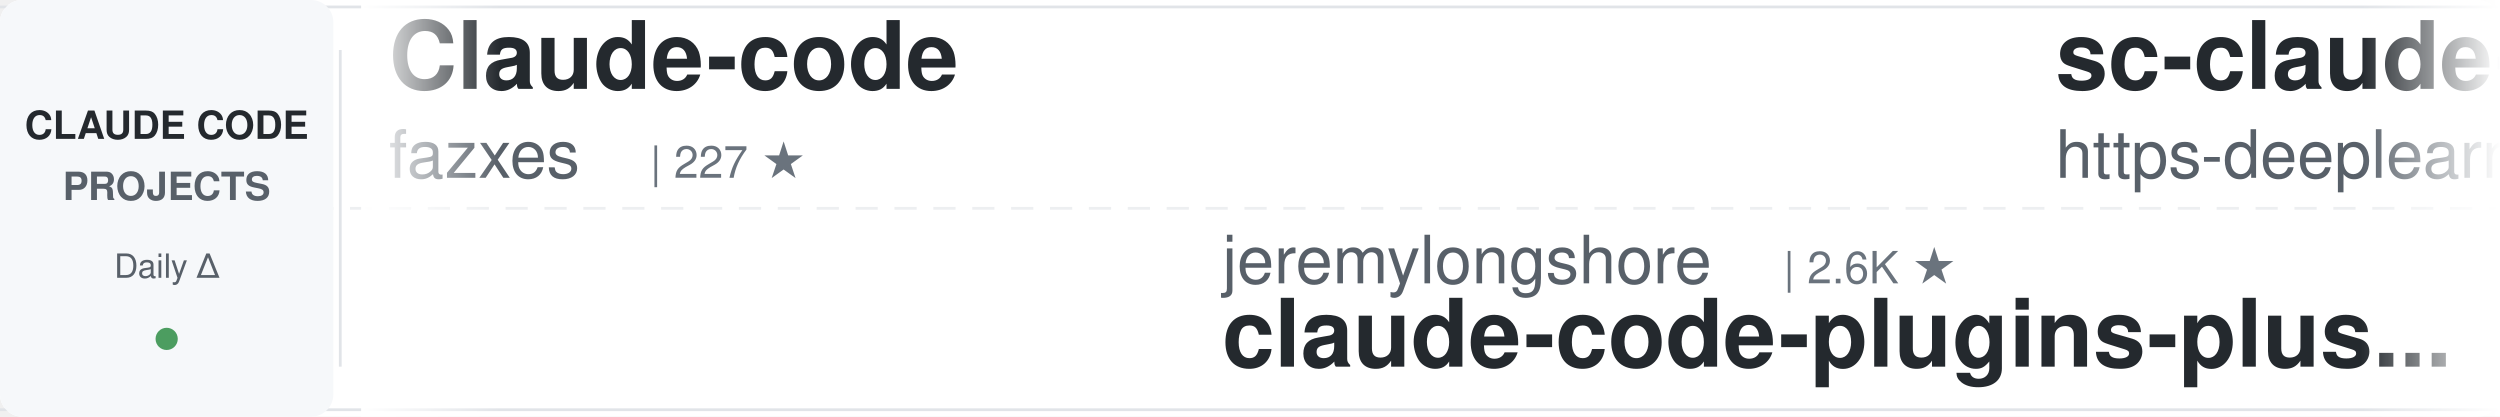
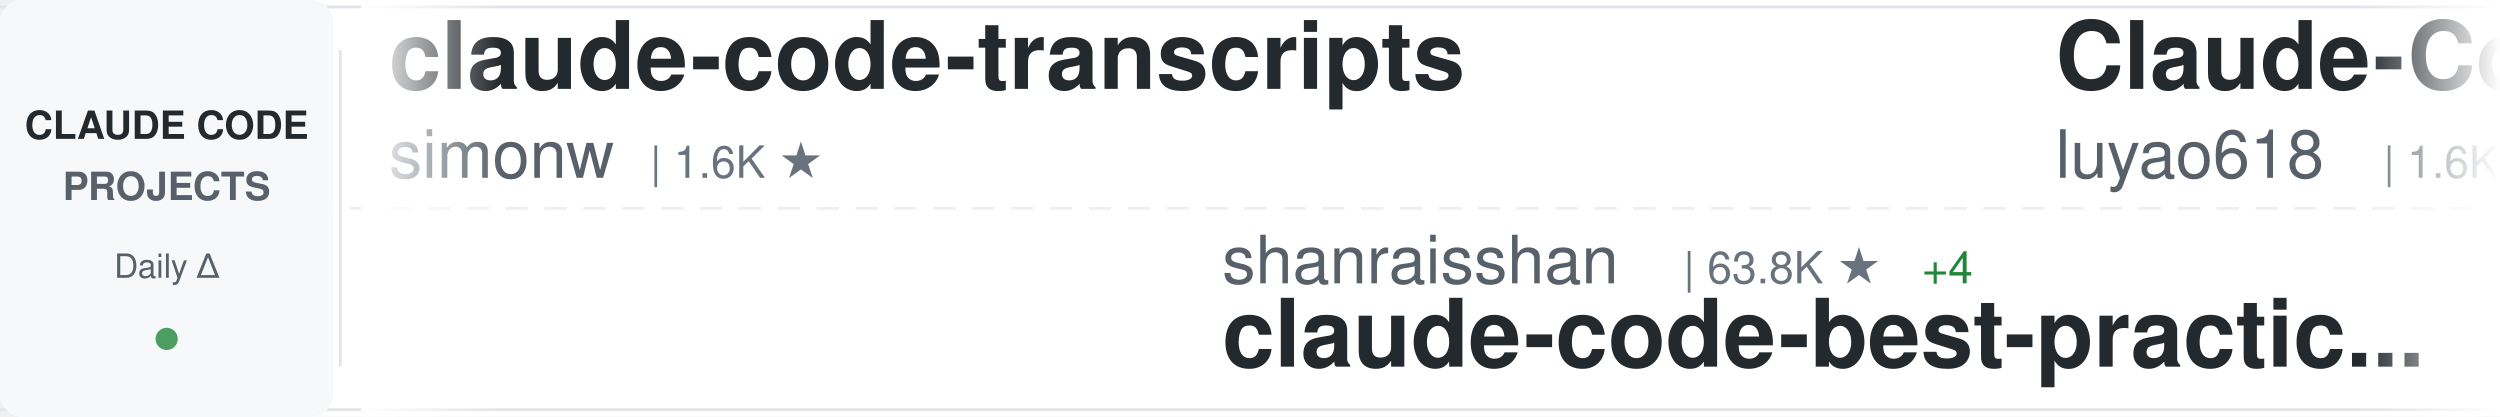
<svg xmlns="http://www.w3.org/2000/svg" width="900" height="150">
  <defs>
    <linearGradient id="awesomeLeftFade" x1="0%" y1="0%" x2="100%" y2="0%">
      <stop offset="0%" style="stop-color:#ffffff;stop-opacity:1" />
      <stop offset="100%" style="stop-color:#ffffff;stop-opacity:0" />
    </linearGradient>
    <linearGradient id="awesomeRightFade" x1="0%" y1="0%" x2="100%" y2="0%">
      <stop offset="0%" style="stop-color:#ffffff;stop-opacity:0" />
      <stop offset="100%" style="stop-color:#ffffff;stop-opacity:1" />
    </linearGradient>
  </defs>
  <rect width="900" height="150" fill="#ffffff" rx="8" />
  <rect x="0" y="2" width="900" height="1" fill="#e1e4e8" />
  <rect x="0" y="147" width="900" height="1" fill="#e1e4e8" />
  <line x1="0" y1="75" x2="900" y2="75" stroke="#e1e4e8" stroke-width="1" stroke-dasharray="8 6" opacity="0.6" />
  <rect x="0" y="0" width="120" height="150" fill="#f6f8fa" rx="8" />
  <text x="60" y="50" font-family="-apple-system, BlinkMacSystemFont, 'Segoe UI', Helvetica, Arial, sans-serif" font-size="14" font-weight="600" fill="#24292e" text-anchor="middle">CLAUDE CODE</text>
  <text x="60" y="72" font-family="-apple-system, BlinkMacSystemFont, 'Segoe UI', Helvetica, Arial, sans-serif" font-size="14" font-weight="600" fill="#586069" text-anchor="middle">PROJECTS</text>
  <text x="60" y="100" font-family="-apple-system, BlinkMacSystemFont, 'Segoe UI', Helvetica, Arial, sans-serif" font-size="12" font-weight="500" fill="#586069" text-anchor="middle">Daily Δ</text>
  <circle cx="60" cy="122" r="4" fill="#22863a" opacity="0.8" />
  <rect x="122" y="18" width="1" height="114" fill="#e1e4e8" />
  <clipPath id="awesomeTickerClip">
    <rect x="130" y="0" width="770" height="150" />
  </clipPath>
  <g clip-path="url(#awesomeTickerClip)">
    <g id="awesomeTickerItems">
      <animateTransform attributeName="transform" attributeType="XML" type="translate" from="0 0" to="-3000 0" dur="54s" repeatCount="indefinite" />
      <g transform="translate(0, 0)">
-         <text x="140" y="32" font-family="-apple-system, BlinkMacSystemFont, 'Segoe UI', Helvetica, Arial, sans-serif" font-size="34" font-weight="600" fill="#24292e">Claude-code</text>
-         <text x="140" y="64" font-family="-apple-system, BlinkMacSystemFont, 'Segoe UI', Helvetica, Arial, sans-serif" font-size="24" font-weight="400" fill="#586069">fazxes</text>
-         <text x="234" y="64" font-family="-apple-system, BlinkMacSystemFont, 'Segoe UI', Helvetica, Arial, sans-serif" font-size="16" font-weight="500" fill="#6a737d">| 227 ★</text>
+         <text x="140" y="32" font-family="-apple-system, BlinkMacSystemFont, 'Segoe UI', Helvetica, Arial, sans-serif" font-size="34" font-weight="600" fill="#24292e">claude-code-transcripts</text>
+         <text x="140" y="64" font-family="-apple-system, BlinkMacSystemFont, 'Segoe UI', Helvetica, Arial, sans-serif" font-size="24" font-weight="400" fill="#586069">simonw</text>
+         <text x="234" y="64" font-family="-apple-system, BlinkMacSystemFont, 'Segoe UI', Helvetica, Arial, sans-serif" font-size="16" font-weight="500" fill="#6a737d">| 1.6K ★</text>
      </g>
      <g transform="translate(300, 0)">
-         <text x="140" y="102" font-family="-apple-system, BlinkMacSystemFont, 'Segoe UI', Helvetica, Arial, sans-serif" font-size="24" font-weight="400" fill="#586069">jeremylongshore</text>
-         <text x="342" y="102" font-family="-apple-system, BlinkMacSystemFont, 'Segoe UI', Helvetica, Arial, sans-serif" font-size="16" font-weight="500" fill="#6a737d">| 2.6K ★</text>
-         <text x="140" y="132" font-family="-apple-system, BlinkMacSystemFont, 'Segoe UI', Helvetica, Arial, sans-serif" font-size="34" font-weight="600" fill="#24292e">claude-code-plugins-plus...</text>
+         <text x="140" y="102" font-family="-apple-system, BlinkMacSystemFont, 'Segoe UI', Helvetica, Arial, sans-serif" font-size="24" font-weight="400" fill="#586069">shanraisshan</text>
+         <text x="306" y="102" font-family="-apple-system, BlinkMacSystemFont, 'Segoe UI', Helvetica, Arial, sans-serif" font-size="16" font-weight="500" fill="#6a737d">| 63.8K ★</text>
+         <text x="392" y="102" font-family="-apple-system, BlinkMacSystemFont, 'Segoe UI', Helvetica, Arial, sans-serif" font-size="16" font-weight="500" fill="#22863a"> +4</text>
+         <text x="140" y="132" font-family="-apple-system, BlinkMacSystemFont, 'Segoe UI', Helvetica, Arial, sans-serif" font-size="34" font-weight="600" fill="#24292e">claude-code-best-practic...</text>
      </g>
      <g transform="translate(600, 0)">
-         <text x="140" y="32" font-family="-apple-system, BlinkMacSystemFont, 'Segoe UI', Helvetica, Arial, sans-serif" font-size="34" font-weight="600" fill="#24292e">sc-claude-code-files</text>
-         <text x="140" y="64" font-family="-apple-system, BlinkMacSystemFont, 'Segoe UI', Helvetica, Arial, sans-serif" font-size="24" font-weight="400" fill="#586069">https-deeplearning-ai</text>
-         <text x="414" y="64" font-family="-apple-system, BlinkMacSystemFont, 'Segoe UI', Helvetica, Arial, sans-serif" font-size="16" font-weight="500" fill="#6a737d">| 537 ★</text>
+         <text x="140" y="32" font-family="-apple-system, BlinkMacSystemFont, 'Segoe UI', Helvetica, Arial, sans-serif" font-size="34" font-weight="600" fill="#24292e">Claude-Code-Source-Study</text>
+         <text x="140" y="64" font-family="-apple-system, BlinkMacSystemFont, 'Segoe UI', Helvetica, Arial, sans-serif" font-size="24" font-weight="400" fill="#586069">luyao618</text>
+         <text x="258" y="64" font-family="-apple-system, BlinkMacSystemFont, 'Segoe UI', Helvetica, Arial, sans-serif" font-size="16" font-weight="500" fill="#6a737d">| 1.6K ★</text>
+         <text x="335" y="64" font-family="-apple-system, BlinkMacSystemFont, 'Segoe UI', Helvetica, Arial, sans-serif" font-size="16" font-weight="500" fill="#22863a"> +1</text>
      </g>
      <g transform="translate(900, 0)">
-         <text x="140" y="102" font-family="-apple-system, BlinkMacSystemFont, 'Segoe UI', Helvetica, Arial, sans-serif" font-size="24" font-weight="400" fill="#586069">Donchitos</text>
-         <text x="270" y="102" font-family="-apple-system, BlinkMacSystemFont, 'Segoe UI', Helvetica, Arial, sans-serif" font-size="16" font-weight="500" fill="#6a737d">| 23.5K ★</text>
-         <text x="356" y="102" font-family="-apple-system, BlinkMacSystemFont, 'Segoe UI', Helvetica, Arial, sans-serif" font-size="16" font-weight="500" fill="#22863a"> +2</text>
-         <text x="140" y="132" font-family="-apple-system, BlinkMacSystemFont, 'Segoe UI', Helvetica, Arial, sans-serif" font-size="34" font-weight="600" fill="#24292e">Claude-Code-Game-Studios</text>
+         <text x="140" y="102" font-family="-apple-system, BlinkMacSystemFont, 'Segoe UI', Helvetica, Arial, sans-serif" font-size="24" font-weight="400" fill="#586069">OrcaWhisper</text>
+         <text x="294" y="102" font-family="-apple-system, BlinkMacSystemFont, 'Segoe UI', Helvetica, Arial, sans-serif" font-size="16" font-weight="500" fill="#6a737d">| 87 ★</text>
+         <text x="140" y="132" font-family="-apple-system, BlinkMacSystemFont, 'Segoe UI', Helvetica, Arial, sans-serif" font-size="34" font-weight="600" fill="#24292e">Claude-Code</text>
      </g>
      <g transform="translate(1200, 0)">
-         <text x="140" y="32" font-family="-apple-system, BlinkMacSystemFont, 'Segoe UI', Helvetica, Arial, sans-serif" font-size="34" font-weight="600" fill="#24292e">awesome-claude-code-tool...</text>
-         <text x="140" y="64" font-family="-apple-system, BlinkMacSystemFont, 'Segoe UI', Helvetica, Arial, sans-serif" font-size="24" font-weight="400" fill="#586069">rohitg00</text>
-         <text x="258" y="64" font-family="-apple-system, BlinkMacSystemFont, 'Segoe UI', Helvetica, Arial, sans-serif" font-size="16" font-weight="500" fill="#6a737d">| 2.4K ★</text>
+         <text x="140" y="32" font-family="-apple-system, BlinkMacSystemFont, 'Segoe UI', Helvetica, Arial, sans-serif" font-size="34" font-weight="600" fill="#24292e">claude-code-hub</text>
+         <text x="140" y="64" font-family="-apple-system, BlinkMacSystemFont, 'Segoe UI', Helvetica, Arial, sans-serif" font-size="24" font-weight="400" fill="#586069">ding113</text>
+         <text x="246" y="64" font-family="-apple-system, BlinkMacSystemFont, 'Segoe UI', Helvetica, Arial, sans-serif" font-size="16" font-weight="500" fill="#6a737d">| 3.3K ★</text>
+         <text x="323" y="64" font-family="-apple-system, BlinkMacSystemFont, 'Segoe UI', Helvetica, Arial, sans-serif" font-size="16" font-weight="500" fill="#22863a"> +1</text>
      </g>
      <g transform="translate(1500, 0)">
-         <text x="140" y="102" font-family="-apple-system, BlinkMacSystemFont, 'Segoe UI', Helvetica, Arial, sans-serif" font-size="24" font-weight="400" fill="#586069">anthropics</text>
-         <text x="282" y="102" font-family="-apple-system, BlinkMacSystemFont, 'Segoe UI', Helvetica, Arial, sans-serif" font-size="16" font-weight="500" fill="#6a737d">| 5.7K ★</text>
-         <text x="140" y="132" font-family="-apple-system, BlinkMacSystemFont, 'Segoe UI', Helvetica, Arial, sans-serif" font-size="34" font-weight="600" fill="#24292e">claude-code-security-rev...</text>
+         <text x="140" y="102" font-family="-apple-system, BlinkMacSystemFont, 'Segoe UI', Helvetica, Arial, sans-serif" font-size="24" font-weight="400" fill="#586069">kodu-ai</text>
+         <text x="246" y="102" font-family="-apple-system, BlinkMacSystemFont, 'Segoe UI', Helvetica, Arial, sans-serif" font-size="16" font-weight="500" fill="#6a737d">| 5.3K ★</text>
+         <text x="140" y="132" font-family="-apple-system, BlinkMacSystemFont, 'Segoe UI', Helvetica, Arial, sans-serif" font-size="34" font-weight="600" fill="#24292e">claude-coder</text>
      </g>
      <g transform="translate(1800, 0)">
-         <text x="140" y="32" font-family="-apple-system, BlinkMacSystemFont, 'Segoe UI', Helvetica, Arial, sans-serif" font-size="34" font-weight="600" fill="#24292e">how-claude-code-works</text>
-         <text x="140" y="64" font-family="-apple-system, BlinkMacSystemFont, 'Segoe UI', Helvetica, Arial, sans-serif" font-size="24" font-weight="400" fill="#586069">Windy3f3f3f3f</text>
-         <text x="318" y="64" font-family="-apple-system, BlinkMacSystemFont, 'Segoe UI', Helvetica, Arial, sans-serif" font-size="16" font-weight="500" fill="#6a737d">| 3.3K ★</text>
+         <text x="140" y="32" font-family="-apple-system, BlinkMacSystemFont, 'Segoe UI', Helvetica, Arial, sans-serif" font-size="34" font-weight="600" fill="#24292e">ClaudeCodeAgents</text>
+         <text x="140" y="64" font-family="-apple-system, BlinkMacSystemFont, 'Segoe UI', Helvetica, Arial, sans-serif" font-size="24" font-weight="400" fill="#586069">darcyegb</text>
+         <text x="258" y="64" font-family="-apple-system, BlinkMacSystemFont, 'Segoe UI', Helvetica, Arial, sans-serif" font-size="16" font-weight="500" fill="#6a737d">| 751 ★</text>
      </g>
      <g transform="translate(2100, 0)">
-         <text x="140" y="102" font-family="-apple-system, BlinkMacSystemFont, 'Segoe UI', Helvetica, Arial, sans-serif" font-size="24" font-weight="400" fill="#586069">feiskyer</text>
-         <text x="258" y="102" font-family="-apple-system, BlinkMacSystemFont, 'Segoe UI', Helvetica, Arial, sans-serif" font-size="16" font-weight="500" fill="#6a737d">| 1.6K ★</text>
-         <text x="140" y="132" font-family="-apple-system, BlinkMacSystemFont, 'Segoe UI', Helvetica, Arial, sans-serif" font-size="34" font-weight="600" fill="#24292e">claude-code-settings</text>
+         <text x="140" y="102" font-family="-apple-system, BlinkMacSystemFont, 'Segoe UI', Helvetica, Arial, sans-serif" font-size="24" font-weight="400" fill="#586069">oboard</text>
+         <text x="234" y="102" font-family="-apple-system, BlinkMacSystemFont, 'Segoe UI', Helvetica, Arial, sans-serif" font-size="16" font-weight="500" fill="#6a737d">| 3.3K ★</text>
+         <text x="140" y="132" font-family="-apple-system, BlinkMacSystemFont, 'Segoe UI', Helvetica, Arial, sans-serif" font-size="34" font-weight="600" fill="#24292e">claude-code-rev</text>
      </g>
      <g transform="translate(2400, 0)">
-         <text x="140" y="32" font-family="-apple-system, BlinkMacSystemFont, 'Segoe UI', Helvetica, Arial, sans-serif" font-size="34" font-weight="600" fill="#24292e">claude-coder</text>
-         <text x="140" y="64" font-family="-apple-system, BlinkMacSystemFont, 'Segoe UI', Helvetica, Arial, sans-serif" font-size="24" font-weight="400" fill="#586069">kodu-ai</text>
-         <text x="246" y="64" font-family="-apple-system, BlinkMacSystemFont, 'Segoe UI', Helvetica, Arial, sans-serif" font-size="16" font-weight="500" fill="#6a737d">| 5.3K ★</text>
+         <text x="140" y="32" font-family="-apple-system, BlinkMacSystemFont, 'Segoe UI', Helvetica, Arial, sans-serif" font-size="34" font-weight="600" fill="#24292e">ECC</text>
+         <text x="140" y="64" font-family="-apple-system, BlinkMacSystemFont, 'Segoe UI', Helvetica, Arial, sans-serif" font-size="24" font-weight="400" fill="#586069">affaan-m</text>
+         <text x="258" y="64" font-family="-apple-system, BlinkMacSystemFont, 'Segoe UI', Helvetica, Arial, sans-serif" font-size="16" font-weight="500" fill="#6a737d">| 236.2K ★</text>
+         <text x="353" y="64" font-family="-apple-system, BlinkMacSystemFont, 'Segoe UI', Helvetica, Arial, sans-serif" font-size="16" font-weight="500" fill="#22863a"> +36</text>
      </g>
      <g transform="translate(2700, 0)">
-         <text x="140" y="102" font-family="-apple-system, BlinkMacSystemFont, 'Segoe UI', Helvetica, Arial, sans-serif" font-size="24" font-weight="400" fill="#586069">diet103</text>
-         <text x="246" y="102" font-family="-apple-system, BlinkMacSystemFont, 'Segoe UI', Helvetica, Arial, sans-serif" font-size="16" font-weight="500" fill="#6a737d">| 10.0K ★</text>
-         <text x="332" y="102" font-family="-apple-system, BlinkMacSystemFont, 'Segoe UI', Helvetica, Arial, sans-serif" font-size="16" font-weight="500" fill="#22863a"> +1</text>
-         <text x="140" y="132" font-family="-apple-system, BlinkMacSystemFont, 'Segoe UI', Helvetica, Arial, sans-serif" font-size="34" font-weight="600" fill="#24292e">claude-code-infrastructu...</text>
+         <text x="140" y="102" font-family="-apple-system, BlinkMacSystemFont, 'Segoe UI', Helvetica, Arial, sans-serif" font-size="24" font-weight="400" fill="#586069">nicedreamzapp</text>
+         <text x="318" y="102" font-family="-apple-system, BlinkMacSystemFont, 'Segoe UI', Helvetica, Arial, sans-serif" font-size="16" font-weight="500" fill="#6a737d">| 3.0K ★</text>
+         <text x="140" y="132" font-family="-apple-system, BlinkMacSystemFont, 'Segoe UI', Helvetica, Arial, sans-serif" font-size="34" font-weight="600" fill="#24292e">claude-code-local</text>
      </g>
      <g transform="translate(3000, 0)">
-         <text x="140" y="32" font-family="-apple-system, BlinkMacSystemFont, 'Segoe UI', Helvetica, Arial, sans-serif" font-size="34" font-weight="600" fill="#24292e">Claude-code</text>
-         <text x="140" y="64" font-family="-apple-system, BlinkMacSystemFont, 'Segoe UI', Helvetica, Arial, sans-serif" font-size="24" font-weight="400" fill="#586069">fazxes</text>
-         <text x="234" y="64" font-family="-apple-system, BlinkMacSystemFont, 'Segoe UI', Helvetica, Arial, sans-serif" font-size="16" font-weight="500" fill="#6a737d">| 227 ★</text>
+         <text x="140" y="32" font-family="-apple-system, BlinkMacSystemFont, 'Segoe UI', Helvetica, Arial, sans-serif" font-size="34" font-weight="600" fill="#24292e">claude-code-transcripts</text>
+         <text x="140" y="64" font-family="-apple-system, BlinkMacSystemFont, 'Segoe UI', Helvetica, Arial, sans-serif" font-size="24" font-weight="400" fill="#586069">simonw</text>
+         <text x="234" y="64" font-family="-apple-system, BlinkMacSystemFont, 'Segoe UI', Helvetica, Arial, sans-serif" font-size="16" font-weight="500" fill="#6a737d">| 1.6K ★</text>
      </g>
      <g transform="translate(3300, 0)">
-         <text x="140" y="102" font-family="-apple-system, BlinkMacSystemFont, 'Segoe UI', Helvetica, Arial, sans-serif" font-size="24" font-weight="400" fill="#586069">jeremylongshore</text>
-         <text x="342" y="102" font-family="-apple-system, BlinkMacSystemFont, 'Segoe UI', Helvetica, Arial, sans-serif" font-size="16" font-weight="500" fill="#6a737d">| 2.6K ★</text>
-         <text x="140" y="132" font-family="-apple-system, BlinkMacSystemFont, 'Segoe UI', Helvetica, Arial, sans-serif" font-size="34" font-weight="600" fill="#24292e">claude-code-plugins-plus...</text>
+         <text x="140" y="102" font-family="-apple-system, BlinkMacSystemFont, 'Segoe UI', Helvetica, Arial, sans-serif" font-size="24" font-weight="400" fill="#586069">shanraisshan</text>
+         <text x="306" y="102" font-family="-apple-system, BlinkMacSystemFont, 'Segoe UI', Helvetica, Arial, sans-serif" font-size="16" font-weight="500" fill="#6a737d">| 63.8K ★</text>
+         <text x="392" y="102" font-family="-apple-system, BlinkMacSystemFont, 'Segoe UI', Helvetica, Arial, sans-serif" font-size="16" font-weight="500" fill="#22863a"> +4</text>
+         <text x="140" y="132" font-family="-apple-system, BlinkMacSystemFont, 'Segoe UI', Helvetica, Arial, sans-serif" font-size="34" font-weight="600" fill="#24292e">claude-code-best-practic...</text>
      </g>
      <g transform="translate(3600, 0)">
-         <text x="140" y="32" font-family="-apple-system, BlinkMacSystemFont, 'Segoe UI', Helvetica, Arial, sans-serif" font-size="34" font-weight="600" fill="#24292e">sc-claude-code-files</text>
-         <text x="140" y="64" font-family="-apple-system, BlinkMacSystemFont, 'Segoe UI', Helvetica, Arial, sans-serif" font-size="24" font-weight="400" fill="#586069">https-deeplearning-ai</text>
-         <text x="414" y="64" font-family="-apple-system, BlinkMacSystemFont, 'Segoe UI', Helvetica, Arial, sans-serif" font-size="16" font-weight="500" fill="#6a737d">| 537 ★</text>
+         <text x="140" y="32" font-family="-apple-system, BlinkMacSystemFont, 'Segoe UI', Helvetica, Arial, sans-serif" font-size="34" font-weight="600" fill="#24292e">Claude-Code-Source-Study</text>
+         <text x="140" y="64" font-family="-apple-system, BlinkMacSystemFont, 'Segoe UI', Helvetica, Arial, sans-serif" font-size="24" font-weight="400" fill="#586069">luyao618</text>
+         <text x="258" y="64" font-family="-apple-system, BlinkMacSystemFont, 'Segoe UI', Helvetica, Arial, sans-serif" font-size="16" font-weight="500" fill="#6a737d">| 1.6K ★</text>
+         <text x="335" y="64" font-family="-apple-system, BlinkMacSystemFont, 'Segoe UI', Helvetica, Arial, sans-serif" font-size="16" font-weight="500" fill="#22863a"> +1</text>
      </g>
      <g transform="translate(3900, 0)">
-         <text x="140" y="102" font-family="-apple-system, BlinkMacSystemFont, 'Segoe UI', Helvetica, Arial, sans-serif" font-size="24" font-weight="400" fill="#586069">Donchitos</text>
-         <text x="270" y="102" font-family="-apple-system, BlinkMacSystemFont, 'Segoe UI', Helvetica, Arial, sans-serif" font-size="16" font-weight="500" fill="#6a737d">| 23.5K ★</text>
-         <text x="356" y="102" font-family="-apple-system, BlinkMacSystemFont, 'Segoe UI', Helvetica, Arial, sans-serif" font-size="16" font-weight="500" fill="#22863a"> +2</text>
-         <text x="140" y="132" font-family="-apple-system, BlinkMacSystemFont, 'Segoe UI', Helvetica, Arial, sans-serif" font-size="34" font-weight="600" fill="#24292e">Claude-Code-Game-Studios</text>
+         <text x="140" y="102" font-family="-apple-system, BlinkMacSystemFont, 'Segoe UI', Helvetica, Arial, sans-serif" font-size="24" font-weight="400" fill="#586069">OrcaWhisper</text>
+         <text x="294" y="102" font-family="-apple-system, BlinkMacSystemFont, 'Segoe UI', Helvetica, Arial, sans-serif" font-size="16" font-weight="500" fill="#6a737d">| 87 ★</text>
+         <text x="140" y="132" font-family="-apple-system, BlinkMacSystemFont, 'Segoe UI', Helvetica, Arial, sans-serif" font-size="34" font-weight="600" fill="#24292e">Claude-Code</text>
      </g>
    </g>
  </g>
  <rect x="130" y="0" width="50" height="150" fill="url(#awesomeLeftFade)" />
  <rect x="850" y="0" width="50" height="150" fill="url(#awesomeRightFade)" />
</svg>
